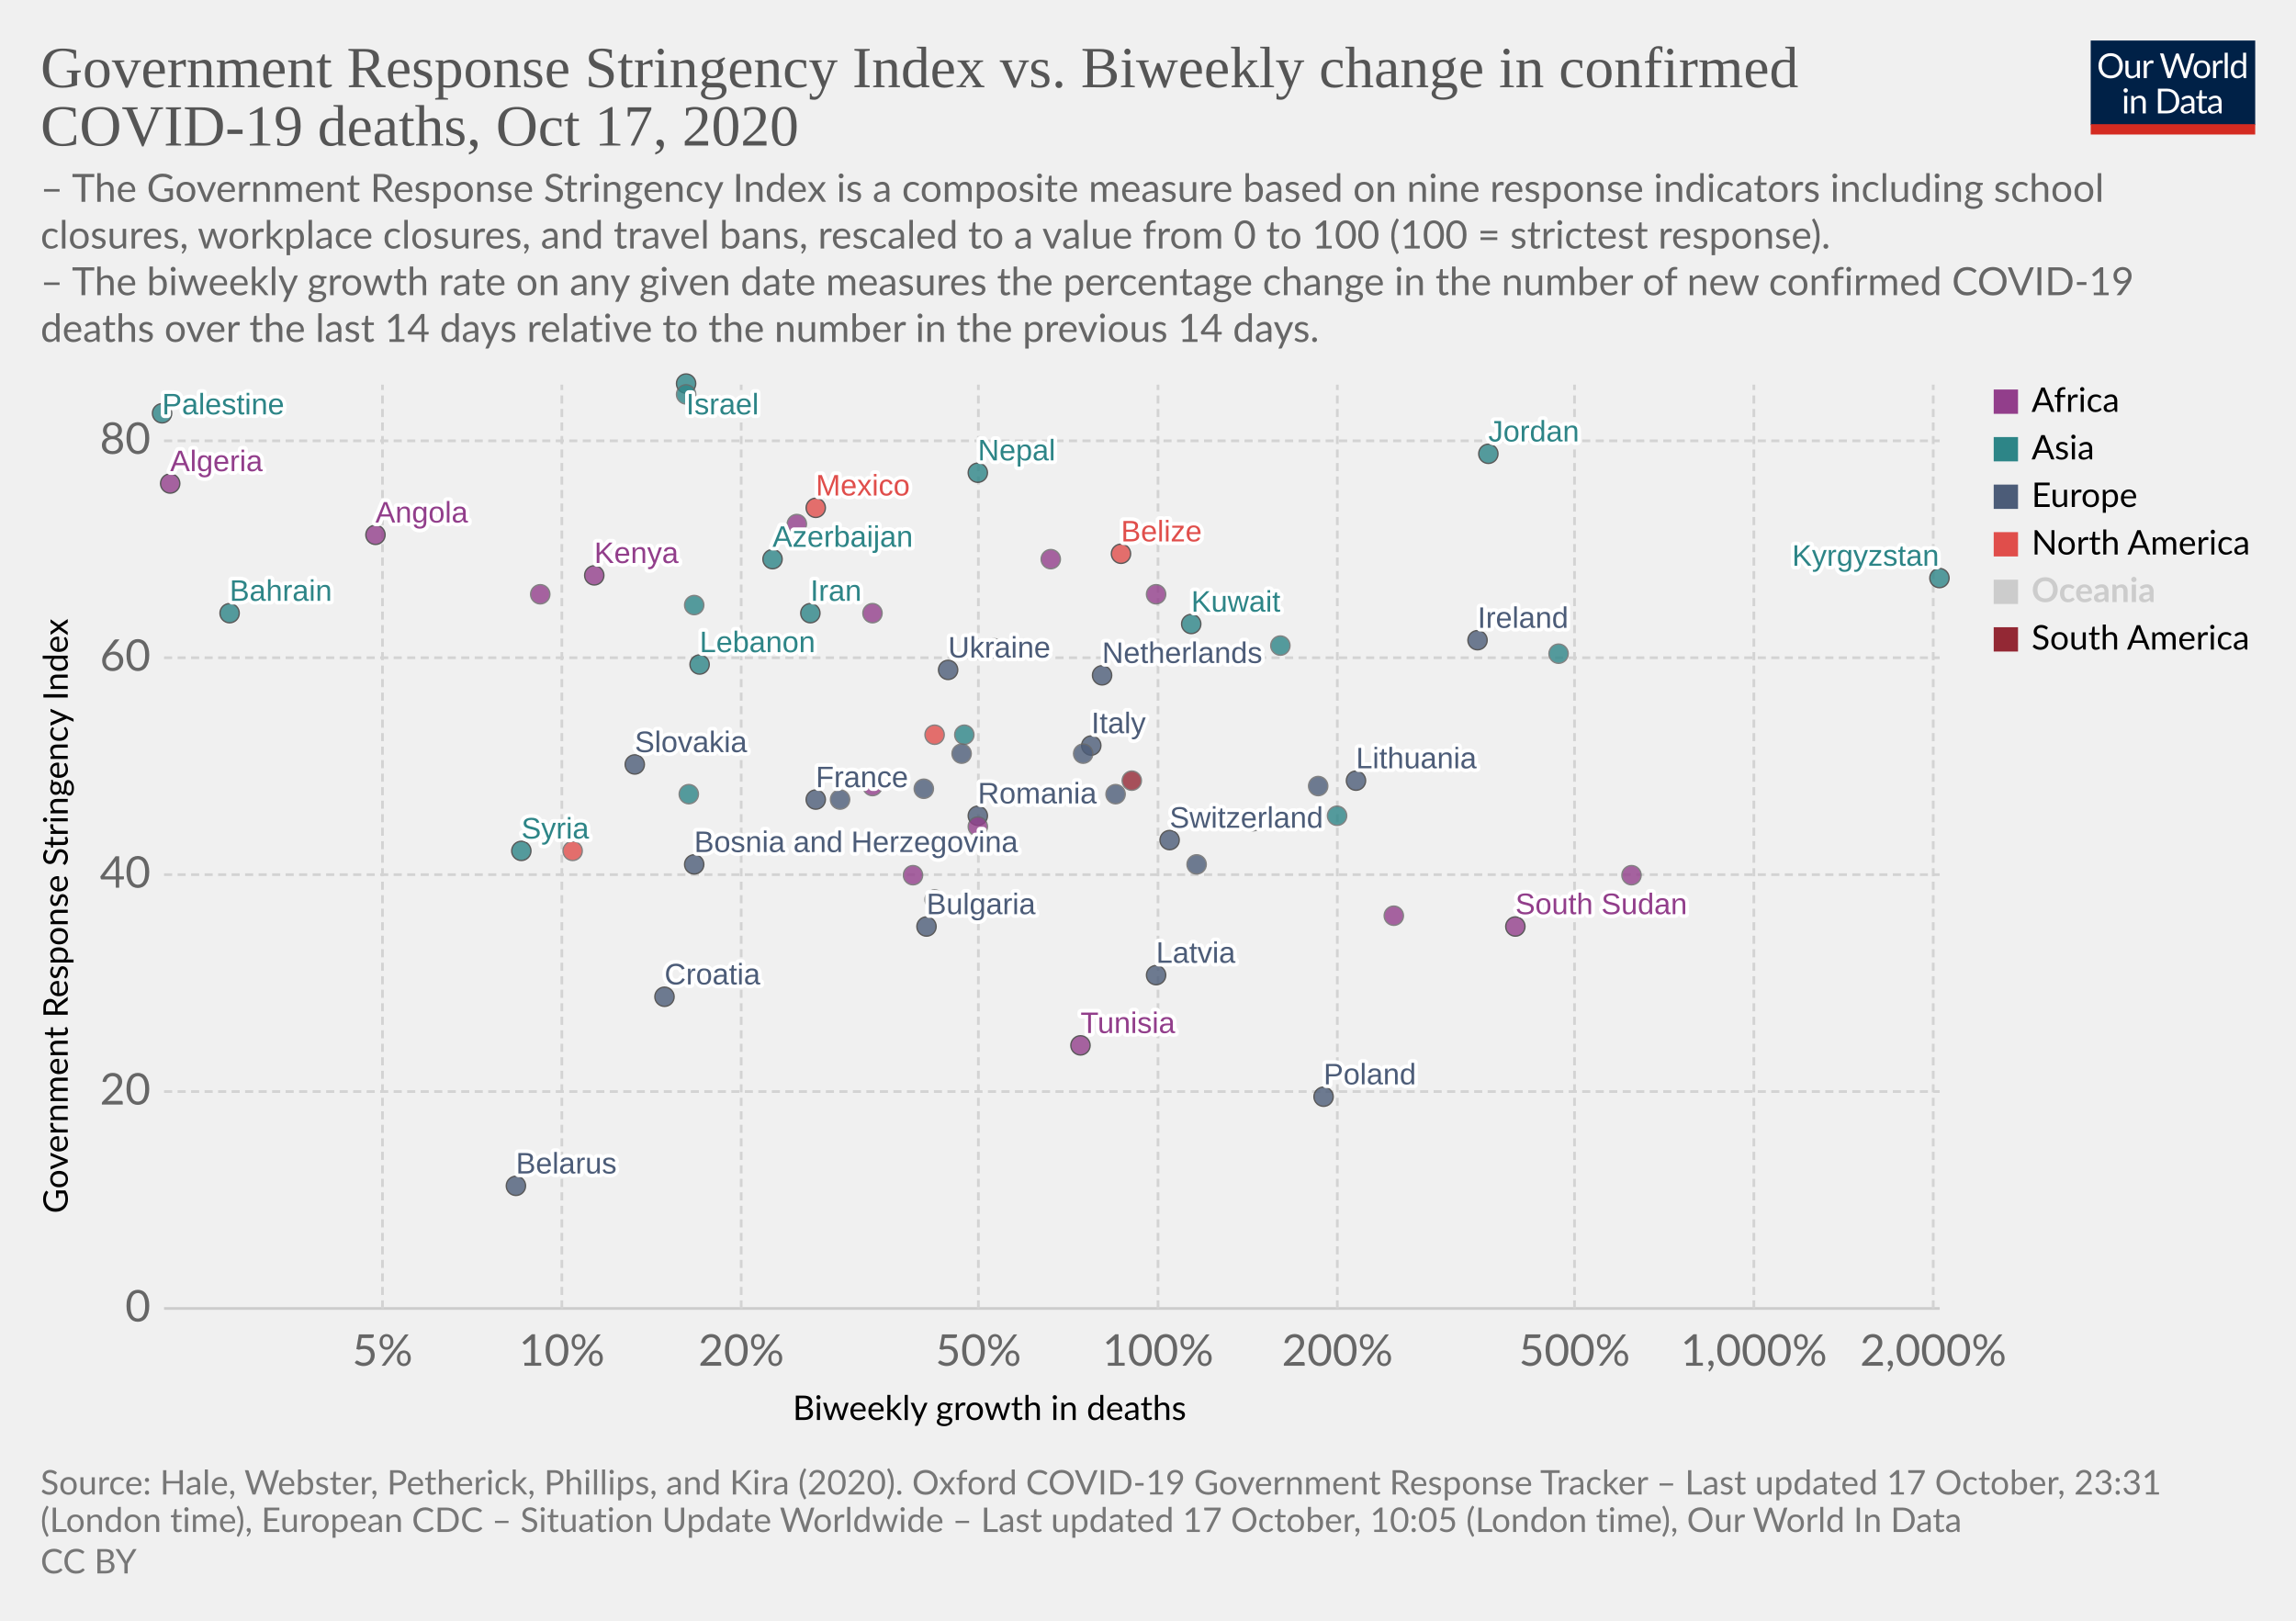
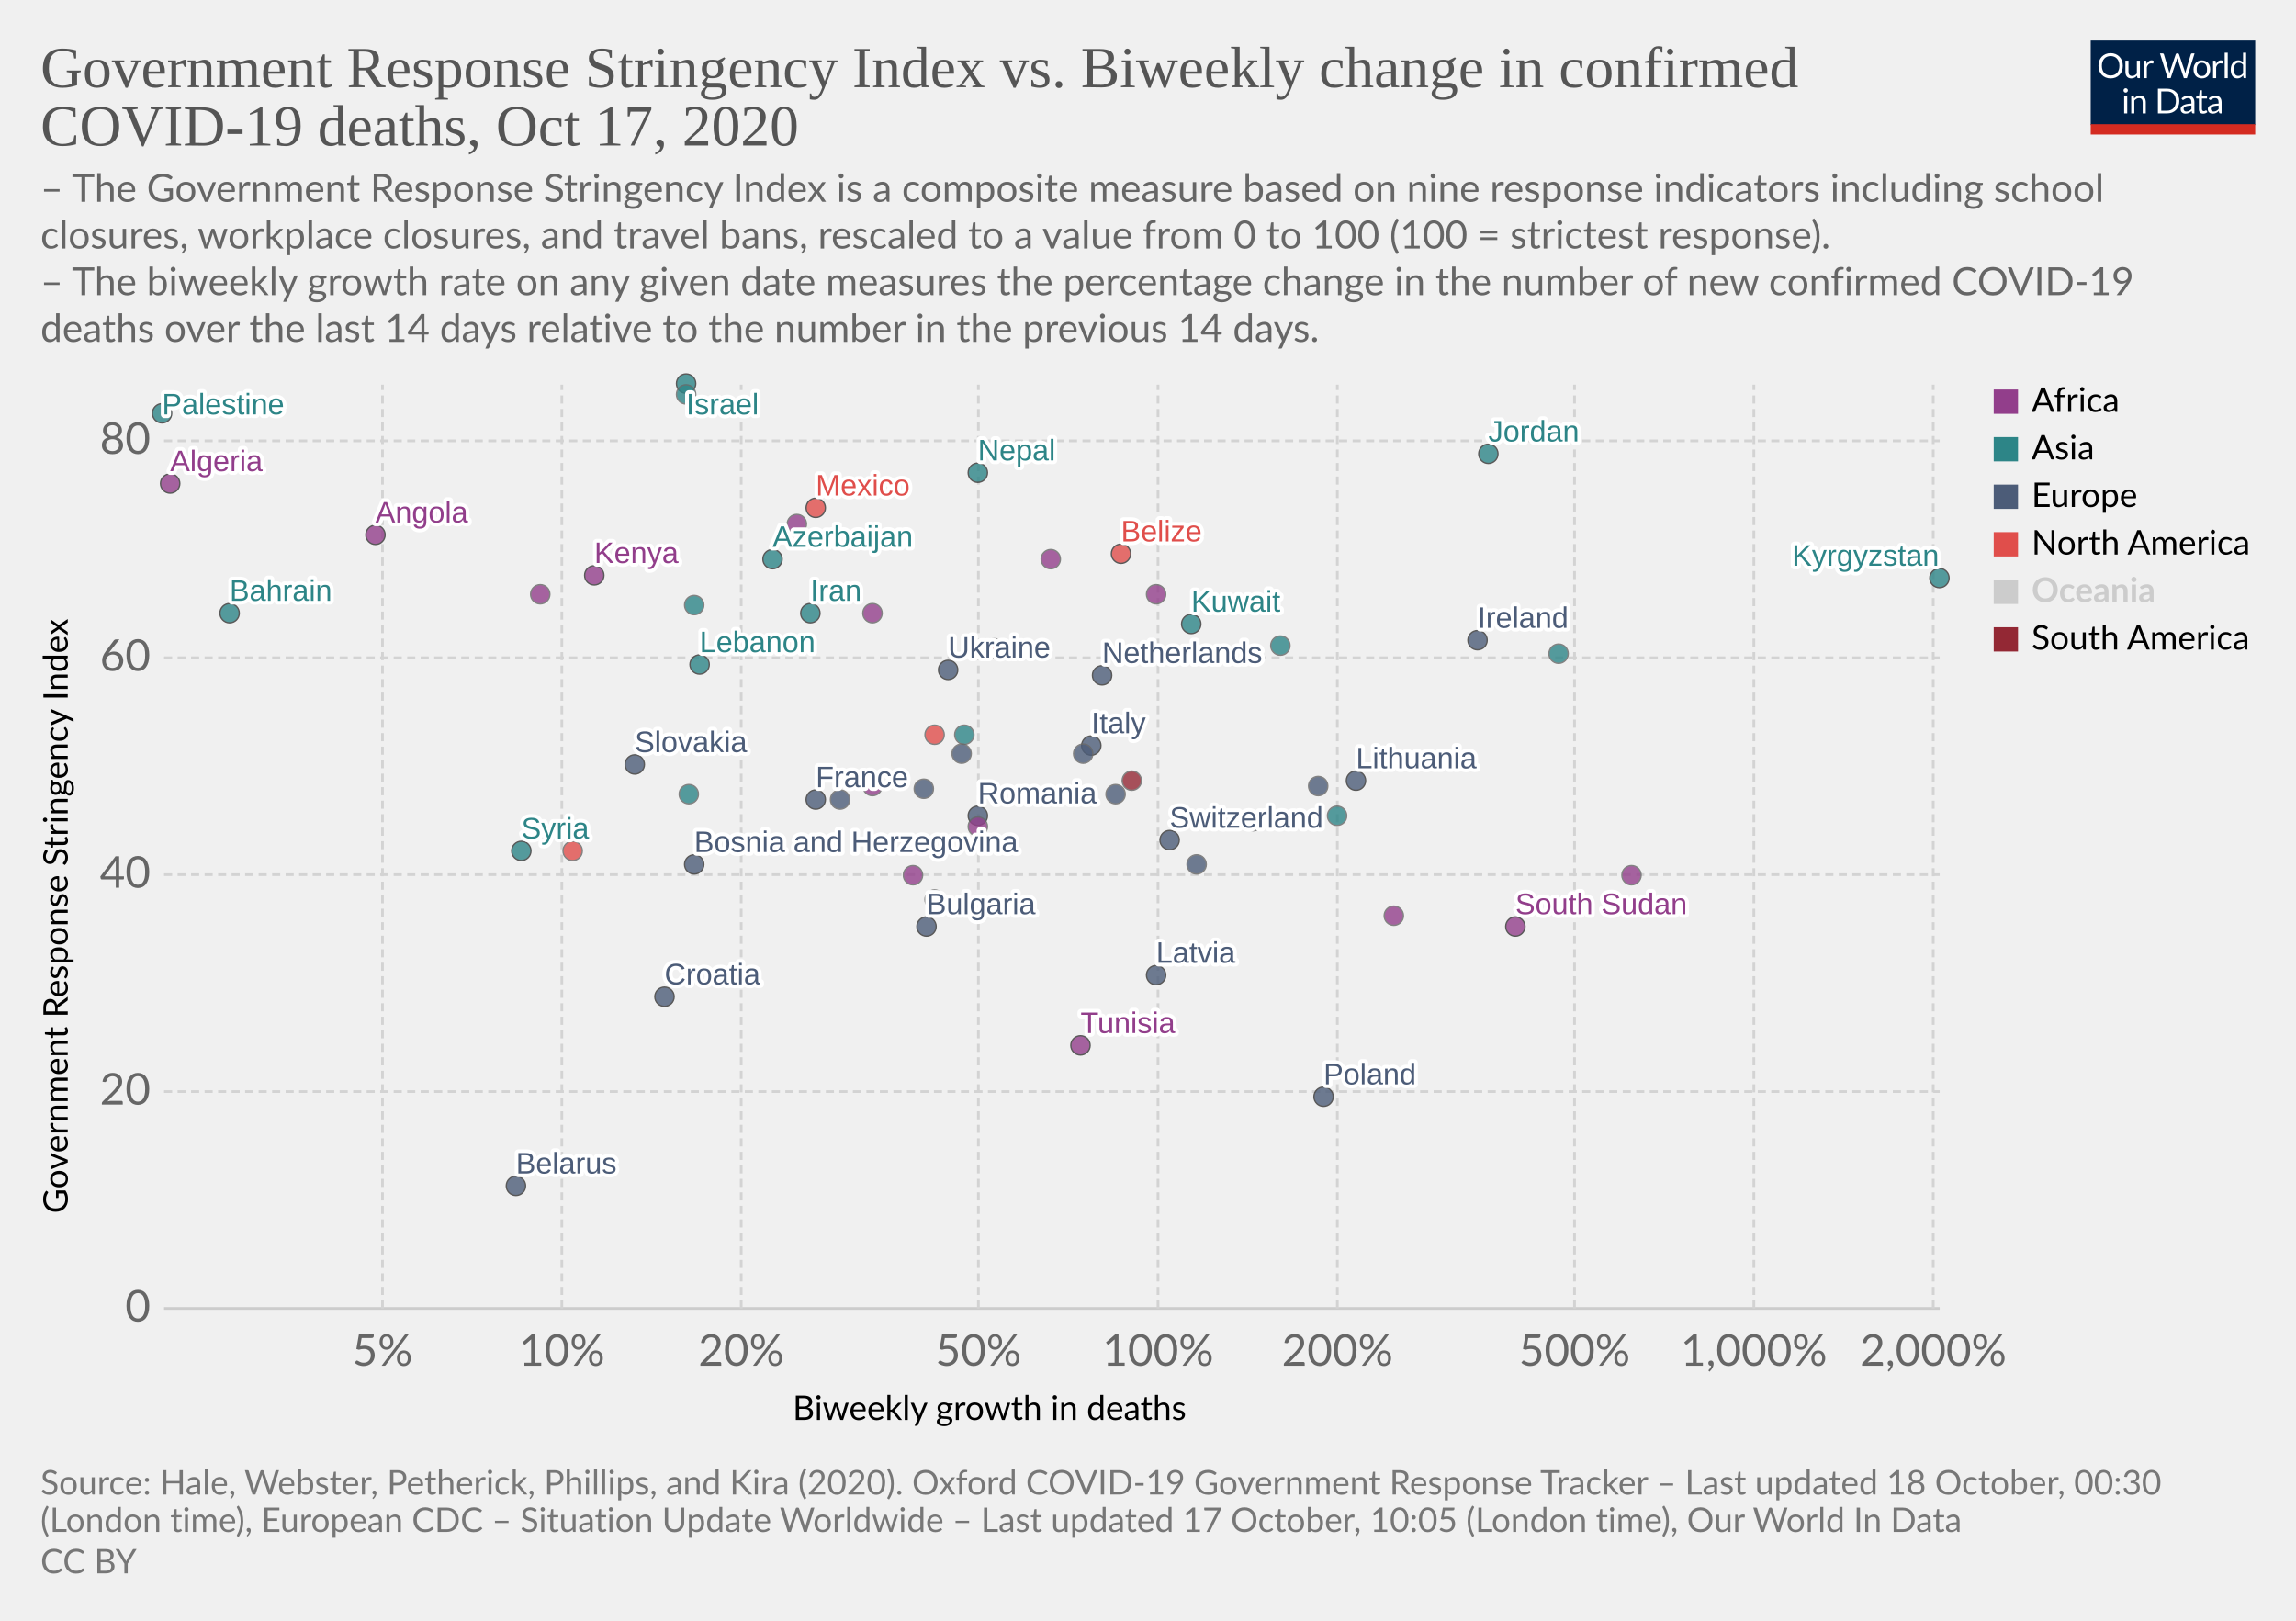
<svg xmlns="http://www.w3.org/2000/svg" version="1.1" style="background-color:#fff;-webkit-font-smoothing:antialiased" width="850" height="600" viewBox="0 0 850 600" font-family="Lato,'Helvetica Neue',Helvetica,Arial,sans-serif" font-size="18" text-rendering="optimizeLegibility">
  <g class="HeaderView">
    <g transform="matrix(.29 0 0 .29 774 15)">
      <svg width="210" height="120" viewBox="0 0 210 120" fill="none">
        <g clip-path="url(#clip0)">
          <path d="M0 0h210v107.89H0V0z" fill="#002147" />
          <path d="M40.98 32.25c0 2.36-.38 4.53-1.12 6.51a14.26 14.26 0 01-8.1 8.4c-1.9.78-4.02 1.17-6.34 1.17a16.6 16.6 0 01-6.33-1.17 14.31 14.31 0 01-8.08-8.4 18.29 18.29 0 01-1.12-6.51c0-2.36.38-4.53 1.12-6.5a14.32 14.32 0 018.07-8.44c1.92-.8 4.03-1.19 6.34-1.19 2.32 0 4.43.4 6.34 1.19 1.92.8 3.56 1.9 4.93 3.34a14.87 14.87 0 013.17 5.1 18.1 18.1 0 011.12 6.5zm-4.38 0c0-1.94-.26-3.68-.8-5.22a10.91 10.91 0 00-2.24-3.89 9.68 9.68 0 00-3.52-2.46 11.95 11.95 0 00-4.62-.86c-1.68 0-3.21.28-4.6.86a9.88 9.88 0 00-3.54 2.46 10.91 10.91 0 00-2.24 3.9c-.53 1.53-.8 3.27-.8 5.2 0 1.94.27 3.68.8 5.22a11.17 11.17 0 002.24 3.9 10.01 10.01 0 003.55 2.44c1.38.56 2.9.83 4.6.83 1.7 0 3.24-.27 4.61-.83a9.8 9.8 0 003.52-2.44 11.17 11.17 0 002.25-3.9c.53-1.54.8-3.28.8-5.21zm26.22-6.54V48H60.5c-.56 0-.9-.27-1.05-.81l-.31-2.4a12.45 12.45 0 01-3.26 2.6c-1.2.64-2.58.96-4.13.96-1.22 0-2.3-.2-3.24-.6a6.52 6.52 0 01-2.33-1.7 7.37 7.37 0 01-1.43-2.67c-.3-1.04-.46-2.2-.46-3.45V25.7h3.91v14.22c0 1.68.38 2.99 1.15 3.91.77.93 1.96 1.39 3.54 1.39 1.16 0 2.24-.27 3.23-.82a10.42 10.42 0 002.8-2.28V25.7h3.91zm8.61 4.47a9.94 9.94 0 012.6-3.56 5.64 5.64 0 013.76-1.3c.47 0 .92.05 1.34.15.44.1.83.27 1.17.49l-.3 2.92c-.09.37-.3.55-.66.55-.2 0-.5-.04-.9-.13a6.21 6.21 0 00-3.24.18c-.54.2-1.03.5-1.47.92-.42.4-.81.9-1.17 1.5-.33.58-.64 1.26-.92 2.02V48H67.7V25.71h2.25c.42 0 .72.08.88.25.16.16.27.44.33.83l.26 3.39zm61.16-13.7L122.75 48h-3.82l-7.99-24.05a21.95 21.95 0 01-.42-1.58 38.36 38.36 0 01-.44 1.58L102.05 48h-3.83L88.4 16.47h3.54c.38 0 .7.1.95.29.26.2.43.43.5.73l6.52 21.9c.1.4.2.83.28 1.28.1.46.2.94.29 1.46l.3-1.46c.12-.47.25-.9.38-1.27l7.41-21.91c.1-.25.26-.48.51-.69.27-.22.58-.33.95-.33h1.23c.38 0 .69.1.92.29.24.2.41.43.53.73l7.4 21.9a28.4 28.4 0 01.68 2.62 29.52 29.52 0 01.52-2.61l6.54-21.91c.07-.27.23-.5.48-.7.27-.21.58-.32.95-.32h3.32zm9.35 8.88c1.63 0 3.1.27 4.4.82a9.43 9.43 0 015.46 5.94c.5 1.4.74 2.98.74 4.73 0 1.76-.25 3.34-.74 4.75a9.43 9.43 0 01-5.46 5.92c-1.3.52-2.77.79-4.4.79-1.64 0-3.12-.27-4.44-.8a9.42 9.42 0 01-3.35-2.3c-.92-1-1.63-2.2-2.13-3.61-.49-1.41-.73-3-.73-4.75s.24-3.33.73-4.73c.5-1.43 1.2-2.64 2.13-3.63a9.4 9.4 0 013.35-2.31c1.32-.55 2.8-.82 4.44-.82zm0 19.89c2.2 0 3.84-.73 4.93-2.2 1.08-1.48 1.63-3.54 1.63-6.18 0-2.66-.55-4.72-1.63-6.2-1.09-1.49-2.73-2.23-4.93-2.23-1.12 0-2.09.2-2.93.57a5.7 5.7 0 00-2.06 1.65 7.5 7.5 0 00-1.24 2.67c-.26 1.04-.4 2.22-.4 3.54 0 2.64.55 4.7 1.64 6.18 1.1 1.47 2.76 2.2 4.99 2.2zm17.97-15.07a9.94 9.94 0 012.6-3.56 5.64 5.64 0 013.76-1.3c.47 0 .91.05 1.34.15.44.1.83.27 1.16.49l-.28 2.92c-.09.37-.31.55-.66.55-.2 0-.5-.04-.9-.13a6.2 6.2 0 00-3.24.18c-.54.2-1.03.5-1.47.92-.43.4-.82.9-1.17 1.5a13.1 13.1 0 00-.92 2.02V48h-3.94V25.71h2.24c.43 0 .72.08.88.25.17.16.28.44.33.83l.27 3.39zm15.04-14.59V48h-3.92V15.6h3.92zm19.55 15.43a6.22 6.22 0 00-2.38-2.05 6.7 6.7 0 00-2.86-.6c-2.07 0-3.66.75-4.77 2.23-1.12 1.48-1.68 3.6-1.68 6.33 0 1.46.13 2.7.38 3.74a7.29 7.29 0 001.1 2.56 4.35 4.35 0 001.78 1.45c.7.3 1.5.46 2.4.46 1.29 0 2.41-.3 3.36-.88a9.6 9.6 0 002.67-2.49V31.02zm3.91-15.43V48h-2.33c-.56 0-.9-.27-1.06-.81l-.35-2.71a12.13 12.13 0 01-3.25 2.77 8.28 8.28 0 01-4.23 1.06 7.31 7.31 0 01-6.14-2.9c-.73-.96-1.3-2.15-1.69-3.57a18.35 18.35 0 01.07-9.48 11.29 11.29 0 011.89-3.7 8.7 8.7 0 017.06-3.34 7.96 7.96 0 016.12 2.62V15.59h3.91zM46.61 70.71V93H42.7V70.71h3.91zm.84-7c0 .39-.08.75-.24 1.09a2.81 2.81 0 01-1.52 1.47 2.67 2.67 0 01-2.16 0 2.9 2.9 0 01-1.45-1.47 2.67 2.67 0 010-2.16c.15-.35.35-.65.6-.9.25-.27.53-.47.85-.62a2.67 2.67 0 012.16 0c.35.15.65.35.9.62.27.25.47.55.62.9.16.34.24.7.24 1.08zm7.97 10.24c.49-.54 1-1.04 1.54-1.48a9.85 9.85 0 013.66-1.84 8.96 8.96 0 015.43.35c.94.4 1.72.97 2.33 1.71a7.36 7.36 0 011.43 2.67c.32 1.04.49 2.19.49 3.45V93h-3.94V78.81c0-1.69-.4-3-1.17-3.92-.76-.93-1.93-1.4-3.5-1.4a6.6 6.6 0 00-3.25.83c-1 .56-1.92 1.31-2.77 2.27V93h-3.94V70.71h2.35c.56 0 .9.28 1.04.82l.3 2.42zm57.7 3.3c0 2.36-.37 4.5-1.11 6.44a14.3 14.3 0 01-3.17 4.98 14.1 14.1 0 01-4.93 3.2c-1.9.76-4.02 1.13-6.33 1.13H85.8V61.47h11.77c2.31 0 4.42.39 6.33 1.15a13.8 13.8 0 018.1 8.18 17.75 17.75 0 011.12 6.45zm-4.37 0c0-1.94-.26-3.67-.8-5.2a10.94 10.94 0 00-2.23-3.87 9.57 9.57 0 00-3.53-2.42 12.23 12.23 0 00-4.61-.83h-7.5v24.62h7.5c1.7 0 3.24-.28 4.61-.84a9.7 9.7 0 003.53-2.4 10.94 10.94 0 002.24-3.87c.53-1.53.8-3.26.8-5.2zm19.8 5.72c-1.8.06-3.34.2-4.62.44-1.26.22-2.3.51-3.1.88-.8.36-1.37.8-1.74 1.3-.35.5-.53 1.05-.53 1.67 0 .58.1 1.1.3 1.52a3 3 0 00.76 1.05c.34.27.73.46 1.17.6.45.11.94.17 1.45.17a7.28 7.28 0 003.5-.81 11.95 11.95 0 002.82-2.2v-4.62zm-12.65-9.11a12.73 12.73 0 013.98-2.66c1.43-.59 3-.88 4.73-.88 1.25 0 2.36.2 3.33.61a6.81 6.81 0 013.94 4.38c.33 1.04.5 2.19.5 3.43V93h-1.74a1.8 1.8 0 01-.88-.18c-.2-.13-.36-.38-.48-.74l-.44-2.12c-.59.55-1.16 1.03-1.72 1.46a9.48 9.48 0 01-3.74 1.7c-.69.15-1.46.23-2.3.23-.87 0-1.69-.12-2.45-.35a5.34 5.34 0 01-3.34-2.93 6.64 6.64 0 01-.49-2.64c0-.88.25-1.72.73-2.53a6.33 6.33 0 012.35-2.17c1.09-.63 2.5-1.15 4.25-1.54 1.75-.41 3.89-.65 6.42-.7v-1.75c0-1.73-.37-3.03-1.12-3.91-.75-.9-1.84-1.34-3.28-1.34-.97 0-1.78.12-2.44.37-.64.23-1.2.5-1.7.81l-1.23.82c-.33.23-.67.35-1 .35-.27 0-.5-.07-.69-.2a2.1 2.1 0 01-.48-.53l-.7-1.25zm27.67 19.5c-1.76 0-3.12-.5-4.07-1.48-.94-.98-1.41-2.4-1.41-4.25V74h-2.68a.9.9 0 01-.6-.2c-.16-.14-.24-.36-.24-.66v-1.56l3.65-.46.9-6.89a.9.9 0 01.29-.52.88.88 0 01.62-.22H142v7.67h6.44V74H142v13.38c0 .94.22 1.63.68 2.09.45.45 1.04.68 1.76.68a3.21 3.21 0 001.85-.53l.55-.35c.16-.12.3-.18.41-.18.2 0 .4.13.55.38l1.15 1.87a7.45 7.45 0 01-2.44 1.5c-.96.35-1.94.52-2.95.52zm19.68-10.4c-1.8.07-3.34.21-4.62.45-1.26.22-2.3.51-3.1.88-.8.36-1.37.8-1.74 1.3-.35.5-.53 1.05-.53 1.67 0 .58.1 1.1.3 1.52.18.42.44.77.76 1.05.34.27.73.46 1.17.6.45.11.94.17 1.45.17a7.3 7.3 0 003.5-.81 12.04 12.04 0 002.82-2.2v-4.62zm-12.65-9.1a12.72 12.72 0 013.99-2.66c1.42-.59 3-.88 4.72-.88 1.25 0 2.36.2 3.33.61a6.81 6.81 0 013.94 4.38c.33 1.04.5 2.19.5 3.43V93h-1.74a1.8 1.8 0 01-.88-.18c-.2-.13-.36-.38-.48-.74l-.44-2.12c-.59.55-1.16 1.03-1.72 1.46a9.48 9.48 0 01-3.74 1.7c-.69.15-1.46.23-2.3.23-.87 0-1.69-.12-2.45-.35a5.33 5.33 0 01-3.34-2.93 6.62 6.62 0 01-.49-2.64c0-.88.25-1.72.73-2.53a6.33 6.33 0 012.35-2.17c1.09-.63 2.5-1.15 4.25-1.54a31.2 31.2 0 016.42-.7v-1.75c0-1.73-.37-3.03-1.12-3.91-.75-.9-1.84-1.34-3.28-1.34-.97 0-1.78.12-2.44.37-.64.23-1.2.5-1.7.81-.46.3-.87.57-1.22.82-.34.23-.68.35-1.02.35-.26 0-.49-.07-.68-.2a1.88 1.88 0 01-.48-.53l-.7-1.25z" fill="#fff" />
          <path fill="#D42B21" d="M0 106.79h210V120H0z" />
        </g>
        <defs>
          <clipPath id="clip0">
            <path fill="#fff" d="M0 0h210v120H0z" />
          </clipPath>
        </defs>
      </svg>
    </g>
    <a href="https://ourworldindata.org/grapher/stringency-index-vs-biweekly-covid-deaths?time=latest" target="_blank" rel="noopener" font-family="&quot;Playfair Display&quot;,Georgia,&quot;Times New Roman&quot;,serif">
      <text font-size="21.6" x="15" y="32.3" fill="#555">
        <tspan x="15" y="32.28">Government Response Stringency Index vs. Biweekly change in confirmed</tspan>
        <tspan x="15" y="53.88">COVID-19 deaths, Oct 17, 2020</tspan>
      </text>
    </a>
    <text font-size="14.4" x="15" y="74.7" fill="#666">
      <tspan x="15" y="74.72">– The Government Response Stringency Index is a composite measure based on nine response indicators including school</tspan>
      <tspan x="15" y="92">closures, workplace closures, and travel bans, rescaled to a value from 0 to 100 (100 = strictest response).</tspan>
      <tspan x="15" y="109.28"> – The biweekly growth rate on any given date measures the percentage change in the number of new confirmed COVID-19</tspan>
      <tspan x="15" y="126.56">deaths over the last 14 days relative to the number in the previous 14 days.</tspan>
    </text>
  </g>
  <g class="ScatterPlot">
    <g class="DualAxisView">
      <g class="HorizontalAxis">
        <text font-size="12.6" x="293.5" y="525.7">
          <tspan x="293.47" y="525.68">Biweekly growth in deaths</tspan>
        </text>
        <text x="141.6" y="505.6" fill="#666" text-anchor="middle" font-size="16.2">5%</text>
        <text x="208" y="505.6" fill="#666" text-anchor="middle" font-size="16.2">10%</text>
        <text x="274.4" y="505.6" fill="#666" text-anchor="middle" font-size="16.2">20%</text>
        <text x="362.2" y="505.6" fill="#666" text-anchor="middle" font-size="16.2">50%</text>
        <text x="428.7" y="505.6" fill="#666" text-anchor="middle" font-size="16.2">100%</text>
        <text x="495.1" y="505.6" fill="#666" text-anchor="middle" font-size="16.2">200%</text>
        <text x="582.9" y="505.6" fill="#666" text-anchor="middle" font-size="16.2">500%</text>
        <text x="649.3" y="505.6" fill="#666" text-anchor="middle" font-size="16.2">1,000%</text>
        <text x="715.7" y="505.6" fill="#666" text-anchor="middle" font-size="16.2">2,000%</text>
      </g>
      <g class="VerticalAxis">
        <text font-size="12.6" x="-449.2" y="25.1" transform="rotate(-90)">
          <tspan x="-449.2" y="25.08">Government Response Stringency Index</tspan>
        </text>
        <text x="55.74" y="484.4" fill="#666" dominant-baseline="middle" text-anchor="end" font-size="16.2">0</text>
        <text x="55.74" y="404.1" fill="#666" dominant-baseline="middle" text-anchor="end" font-size="16.2">20</text>
        <text x="55.74" y="323.8" fill="#666" dominant-baseline="middle" text-anchor="end" font-size="16.2">40</text>
        <text x="55.74" y="243.5" fill="#666" dominant-baseline="middle" text-anchor="end" font-size="16.2">60</text>
        <text x="55.74" y="163.2" fill="#666" dominant-baseline="middle" text-anchor="end" font-size="16.2">80</text>
      </g>
      <g class="AxisGridLines horizontalLines">
        <path stroke="#ccc" d="M60.74 484.4h657.35" />
        <path stroke="#d3d3d3" stroke-dasharray="3,2" d="M60.74 404.1h657.35M60.74 323.8h657.35M60.74 243.5h657.35M60.74 163.2h657.35" />
      </g>
      <g class="AxisGridLines verticalLines" stroke="#d3d3d3" stroke-dasharray="3,2">
        <path d="M141.6 484.4v-342M208 484.4v-342M274.4 484.4v-342M362.2 484.4v-342M428.7 484.4v-342M495.1 484.4v-342M582.9 484.4v-342M649.3 484.4v-342M715.7 484.4v-342" />
      </g>
    </g>
    <g class="PointsWithLabels clickable" clip-path="url(#a)" font-family="Arial, sans-serif">
      <path fill="rgba(255,255,255,0)" d="M60.74 142.4h657.35v342H60.74z" />
      <defs>
        <clipPath id="a">
          <path d="M50.74 132.4h677.35v362H50.74z" />
        </clipPath>
      </defs>
      <g class="key-Ireland_0">
        <circle cx="547" cy="237" r="3.57" fill="#4C5C78" opacity=".8" stroke="#333" stroke-width=".5" />
      </g>
      <g class="key-France_0">
        <circle cx="302" cy="296" r="3.57" fill="#4C5C78" opacity=".8" stroke="#333" stroke-width=".5" />
      </g>
      <g class="key-Netherlands_0">
        <circle cx="408" cy="250" r="3.57" fill="#4C5C78" opacity=".8" stroke="#333" stroke-width=".5" />
      </g>
      <g class="key-Switzerland_0">
        <circle cx="433" cy="311" r="3.57" fill="#4C5C78" opacity=".8" stroke="#333" stroke-width=".5" />
      </g>
      <g class="key-Italy_0">
        <circle cx="404" cy="276" r="3.57" fill="#4C5C78" opacity=".8" stroke="#333" stroke-width=".5" />
      </g>
      <g class="key-Poland_0">
        <circle cx="490" cy="406" r="3.57" fill="#4C5C78" opacity=".8" stroke="#333" stroke-width=".5" />
      </g>
      <g class="key-Russia_0">
        <circle cx="342" cy="292" r="3.57" fill="#4C5C78" opacity=".8" stroke="#666" stroke-width=".5" />
      </g>
      <g class="key-Algeria_0">
        <circle cx="63" cy="179" r="3.57" fill="#923E8B" opacity=".8" stroke="#333" stroke-width=".5" />
      </g>
      <g class="key-Angola_0">
        <circle cx="139" cy="198" r="3.57" fill="#923E8B" opacity=".8" stroke="#333" stroke-width=".5" />
      </g>
      <g class="key-Austria_0">
        <circle cx="464" cy="304" r="3.57" fill="#4C5C78" opacity=".8" stroke="#666" stroke-width=".5" />
      </g>
      <g class="key-Azerbaijan_0">
        <circle cx="286" cy="207" r="3.57" fill="#2D8587" opacity=".8" stroke="#333" stroke-width=".5" />
      </g>
      <g class="key-Bahrain_0">
        <circle cx="85" cy="227" r="3.57" fill="#2D8587" opacity=".8" stroke="#333" stroke-width=".5" />
      </g>
      <g class="key-South-Sudan_0">
        <circle cx="561" cy="343" r="3.57" fill="#923E8B" opacity=".8" stroke="#333" stroke-width=".5" />
      </g>
      <g class="key-El-Salvador_0">
        <circle cx="346" cy="272" r="3.57" fill="#E04E4B" opacity=".8" stroke="#666" stroke-width=".5" />
      </g>
      <g class="key-Latvia_0">
        <circle cx="428" cy="361" r="3.57" fill="#4C5C78" opacity=".8" stroke="#333" stroke-width=".5" />
      </g>
      <g class="key-Lebanon_0">
        <circle cx="259" cy="246" r="3.57" fill="#2D8587" opacity=".8" stroke="#333" stroke-width=".5" />
      </g>
      <g class="key-Kyrgyzstan_0">
        <circle cx="718" cy="214" r="3.57" fill="#2D8587" opacity=".8" stroke="#333" stroke-width=".5" />
      </g>
      <g class="key-Kenya_0">
        <circle cx="220" cy="213" r="3.57" fill="#923E8B" opacity=".8" stroke="#333" stroke-width=".5" />
      </g>
      <g class="key-Jordan_0">
        <circle cx="551" cy="168" r="3.57" fill="#2D8587" opacity=".8" stroke="#333" stroke-width=".5" />
      </g>
      <g class="key-Israel_0">
        <circle cx="254" cy="142" r="3.57" fill="#2D8587" opacity=".8" stroke="#333" stroke-width=".5" />
      </g>
      <g class="key-Iran_0">
        <circle cx="300" cy="227" r="3.57" fill="#2D8587" opacity=".8" stroke="#333" stroke-width=".5" />
      </g>
      <g class="key-Hungary_0">
        <circle cx="443" cy="320" r="3.57" fill="#4C5C78" opacity=".8" stroke="#666" stroke-width=".5" />
      </g>
      <g class="key-Palestine_0">
        <circle cx="60" cy="153" r="3.57" fill="#2D8587" opacity=".8" stroke="#333" stroke-width=".5" />
      </g>
      <g class="key-Belarus_0">
        <circle cx="191" cy="439" r="3.57" fill="#4C5C78" opacity=".8" stroke="#333" stroke-width=".5" />
      </g>
      <g class="key-Belize_0">
        <circle cx="415" cy="205" r="3.57" fill="#E04E4B" opacity=".8" stroke="#333" stroke-width=".5" />
      </g>
      <g class="key-Bosnia-and-Herzegovina_0">
        <circle cx="257" cy="320" r="3.57" fill="#4C5C78" opacity=".8" stroke="#333" stroke-width=".5" />
      </g>
      <g class="key-Botswana_0">
        <circle cx="323" cy="227" r="3.57" fill="#923E8B" opacity=".8" stroke="#666" stroke-width=".5" />
      </g>
      <g class="key-Bulgaria_0">
        <circle cx="343" cy="343" r="3.57" fill="#4C5C78" opacity=".8" stroke="#333" stroke-width=".5" />
      </g>
      <g class="key-Burkina-Faso_0">
        <circle cx="516" cy="339" r="3.57" fill="#923E8B" opacity=".8" stroke="#666" stroke-width=".5" />
      </g>
      <g class="key-Canada_0">
        <circle cx="368" cy="240" r="3.57" fill="#E04E4B" opacity=".8" stroke="#666" stroke-width=".5" />
      </g>
      <g class="key-Cape-Verde_0">
        <circle cx="389" cy="207" r="3.57" fill="#923E8B" opacity=".8" stroke="#666" stroke-width=".5" />
      </g>
      <g class="key-Yemen_0">
        <circle cx="495" cy="302" r="3.57" fill="#2D8587" opacity=".8" stroke="#666" stroke-width=".5" />
      </g>
      <g class="key-Ukraine_0">
        <circle cx="351" cy="248" r="3.57" fill="#4C5C78" opacity=".8" stroke="#333" stroke-width=".5" />
      </g>
      <g class="key-Philippines_0">
        <circle cx="255" cy="294" r="3.57" fill="#2D8587" opacity=".8" stroke="#666" stroke-width=".5" />
      </g>
      <g class="key-Pakistan_0">
        <circle cx="346" cy="333" r="3.57" fill="#2D8587" opacity=".8" stroke="#666" stroke-width=".5" />
      </g>
      <g class="key-Nepal_0">
        <circle cx="362" cy="175" r="3.57" fill="#2D8587" opacity=".8" stroke="#333" stroke-width=".5" />
      </g>
      <g class="key-Morocco_0">
        <circle cx="200" cy="220" r="3.57" fill="#923E8B" opacity=".8" stroke="#666" stroke-width=".5" />
      </g>
      <g class="key-Mexico_0">
        <circle cx="302" cy="188" r="3.57" fill="#E04E4B" opacity=".8" stroke="#333" stroke-width=".5" />
      </g>
      <g class="key-Malaysia_0">
        <circle cx="577" cy="242" r="3.57" fill="#2D8587" opacity=".8" stroke="#666" stroke-width=".5" />
      </g>
      <g class="key-Lithuania_0">
        <circle cx="502" cy="289" r="3.57" fill="#4C5C78" opacity=".8" stroke="#333" stroke-width=".5" />
      </g>
      <g class="key-Ecuador_0">
        <circle cx="419" cy="289" r="3.57" fill="#932834" opacity=".8" stroke="#666" stroke-width=".5" />
      </g>
      <g class="key-Kuwait_0">
        <circle cx="441" cy="231" r="3.57" fill="#2D8587" opacity=".8" stroke="#333" stroke-width=".5" />
      </g>
      <g class="key-Oman_0">
        <circle cx="254" cy="146" r="3.57" fill="#2D8587" opacity=".8" stroke="#666" stroke-width=".5" />
      </g>
      <g class="key-Qatar_0">
        <circle cx="257" cy="224" r="3.57" fill="#2D8587" opacity=".8" stroke="#666" stroke-width=".5" />
      </g>
      <g class="key-Tunisia_0">
        <circle cx="400" cy="387" r="3.57" fill="#923E8B" opacity=".8" stroke="#333" stroke-width=".5" />
      </g>
      <g class="key-United-Arab-Emirates_0">
        <circle cx="357" cy="272" r="3.57" fill="#2D8587" opacity=".8" stroke="#666" stroke-width=".5" />
      </g>
      <g class="key-Syria_0">
        <circle cx="193" cy="315" r="3.57" fill="#2D8587" opacity=".8" stroke="#333" stroke-width=".5" />
      </g>
      <g class="key-South-Africa_0">
        <circle cx="338" cy="324" r="3.57" fill="#923E8B" opacity=".8" stroke="#666" stroke-width=".5" />
      </g>
      <g class="key-Slovenia_0">
        <circle cx="413" cy="294" r="3.57" fill="#4C5C78" opacity=".8" stroke="#666" stroke-width=".5" />
      </g>
      <g class="key-Slovakia_0">
        <circle cx="235" cy="283" r="3.57" fill="#4C5C78" opacity=".8" stroke="#333" stroke-width=".5" />
      </g>
      <g class="key-Serbia_0">
        <circle cx="401" cy="279" r="3.57" fill="#4C5C78" opacity=".8" stroke="#666" stroke-width=".5" />
      </g>
      <g class="key-Rwanda_0">
        <circle cx="295" cy="194" r="3.57" fill="#923E8B" opacity=".8" stroke="#666" stroke-width=".5" />
      </g>
      <g class="key-Romania_0">
        <circle cx="362" cy="302" r="3.57" fill="#4C5C78" opacity=".8" stroke="#333" stroke-width=".5" />
      </g>
      <g class="key-Guinea_0">
        <circle cx="323" cy="291" r="3.57" fill="#923E8B" opacity=".8" stroke="#666" stroke-width=".5" />
      </g>
      <g class="key-Guatemala_0">
        <circle cx="212" cy="315" r="3.57" fill="#E04E4B" opacity=".8" stroke="#666" stroke-width=".5" />
      </g>
      <g class="key-Greece_0">
        <circle cx="311" cy="296" r="3.57" fill="#4C5C78" opacity=".8" stroke="#666" stroke-width=".5" />
      </g>
      <g class="key-Ghana_0">
        <circle cx="362" cy="306" r="3.57" fill="#923E8B" opacity=".8" stroke="#666" stroke-width=".5" />
      </g>
      <g class="key-Georgia_0">
        <circle cx="474" cy="239" r="3.57" fill="#2D8587" opacity=".8" stroke="#666" stroke-width=".5" />
      </g>
      <g class="key-Denmark_0">
        <circle cx="356" cy="279" r="3.57" fill="#4C5C78" opacity=".8" stroke="#666" stroke-width=".5" />
      </g>
      <g class="key-Czech-Republic_0">
        <circle cx="488" cy="291" r="3.57" fill="#4C5C78" opacity=".8" stroke="#666" stroke-width=".5" />
      </g>
      <g class="key-Croatia_0">
        <circle cx="246" cy="369" r="3.57" fill="#4C5C78" opacity=".8" stroke="#333" stroke-width=".5" />
      </g>
      <g class="key-Democratic-Republic-of-Congo_0">
        <circle cx="604" cy="324" r="3.57" fill="#923E8B" opacity=".8" stroke="#666" stroke-width=".5" />
      </g>
      <g class="key-Chad_0">
        <circle cx="428" cy="220" r="3.57" fill="#923E8B" opacity=".8" stroke="#666" stroke-width=".5" />
      </g>
      <g class="backgroundLabels" fill="#333" font-size="11" font-weight="400">
        <text x="547" y="232.43" fill="#fff" stroke="#fff" stroke-linecap="round" stroke-linejoin="round" stroke-width=".25em">Ireland</text>
        <text x="547" y="232.43" fill="#4C5C78">Ireland</text>
        <text x="302" y="291.43" fill="#fff" stroke="#fff" stroke-linecap="round" stroke-linejoin="round" stroke-width=".25em">France</text>
        <text x="302" y="291.43" fill="#4C5C78">France</text>
        <text x="408" y="245.43" fill="#fff" stroke="#fff" stroke-linecap="round" stroke-linejoin="round" stroke-width=".25em">Netherlands</text>
        <text x="408" y="245.43" fill="#4C5C78">Netherlands</text>
        <text x="433" y="306.43" fill="#fff" stroke="#fff" stroke-linecap="round" stroke-linejoin="round" stroke-width=".25em">Switzerland</text>
        <text x="433" y="306.43" fill="#4C5C78">Switzerland</text>
        <text x="404" y="271.43" fill="#fff" stroke="#fff" stroke-linecap="round" stroke-linejoin="round" stroke-width=".25em">Italy</text>
        <text x="404" y="271.43" fill="#4C5C78">Italy</text>
        <text x="490" y="401.43" fill="#fff" stroke="#fff" stroke-linecap="round" stroke-linejoin="round" stroke-width=".25em">Poland</text>
        <text x="490" y="401.43" fill="#4C5C78">Poland</text>
        <text x="63" y="174.43" fill="#fff" stroke="#fff" stroke-linecap="round" stroke-linejoin="round" stroke-width=".25em">Algeria</text>
        <text x="63" y="174.43" fill="#923E8B">Algeria</text>
        <text x="139" y="193.43" fill="#fff" stroke="#fff" stroke-linecap="round" stroke-linejoin="round" stroke-width=".25em">Angola</text>
        <text x="139" y="193.43" fill="#923E8B">Angola</text>
        <text x="286" y="202.43" fill="#fff" stroke="#fff" stroke-linecap="round" stroke-linejoin="round" stroke-width=".25em">Azerbaijan</text>
        <text x="286" y="202.43" fill="#2D8587">Azerbaijan</text>
        <text x="85" y="222.43" fill="#fff" stroke="#fff" stroke-linecap="round" stroke-linejoin="round" stroke-width=".25em">Bahrain</text>
        <text x="85" y="222.43" fill="#2D8587">Bahrain</text>
        <text x="561" y="338.43" fill="#fff" stroke="#fff" stroke-linecap="round" stroke-linejoin="round" stroke-width=".25em">South Sudan</text>
        <text x="561" y="338.43" fill="#923E8B">South Sudan</text>
        <text x="428" y="356.43" fill="#fff" stroke="#fff" stroke-linecap="round" stroke-linejoin="round" stroke-width=".25em">Latvia</text>
        <text x="428" y="356.43" fill="#4C5C78">Latvia</text>
        <text x="259" y="241.43" fill="#fff" stroke="#fff" stroke-linecap="round" stroke-linejoin="round" stroke-width=".25em">Lebanon</text>
        <text x="259" y="241.43" fill="#2D8587">Lebanon</text>
        <text x="663.44" y="209.43" fill="#fff" stroke="#fff" stroke-linecap="round" stroke-linejoin="round" stroke-width=".25em">Kyrgyzstan</text>
        <text x="663.44" y="209.43" fill="#2D8587">Kyrgyzstan</text>
        <text x="220" y="208.43" fill="#fff" stroke="#fff" stroke-linecap="round" stroke-linejoin="round" stroke-width=".25em">Kenya</text>
        <text x="220" y="208.43" fill="#923E8B">Kenya</text>
        <text x="551" y="163.43" fill="#fff" stroke="#fff" stroke-linecap="round" stroke-linejoin="round" stroke-width=".25em">Jordan</text>
        <text x="551" y="163.43" fill="#2D8587">Jordan</text>
        <text x="254" y="153.4" fill="#fff" stroke="#fff" stroke-linecap="round" stroke-linejoin="round" stroke-width=".25em">Israel</text>
        <text x="254" y="153.4" fill="#2D8587">Israel</text>
        <text x="300" y="222.43" fill="#fff" stroke="#fff" stroke-linecap="round" stroke-linejoin="round" stroke-width=".25em">Iran</text>
        <text x="300" y="222.43" fill="#2D8587">Iran</text>
        <text x="60" y="153.4" fill="#fff" stroke="#fff" stroke-linecap="round" stroke-linejoin="round" stroke-width=".25em">Palestine</text>
        <text x="60" y="153.4" fill="#2D8587">Palestine</text>
        <text x="191" y="434.43" fill="#fff" stroke="#fff" stroke-linecap="round" stroke-linejoin="round" stroke-width=".25em">Belarus</text>
        <text x="191" y="434.43" fill="#4C5C78">Belarus</text>
        <text x="415" y="200.43" fill="#fff" stroke="#fff" stroke-linecap="round" stroke-linejoin="round" stroke-width=".25em">Belize</text>
        <text x="415" y="200.43" fill="#E04E4B">Belize</text>
        <text x="257" y="315.43" fill="#fff" stroke="#fff" stroke-linecap="round" stroke-linejoin="round" stroke-width=".25em">Bosnia and Herzegovina</text>
        <text x="257" y="315.43" fill="#4C5C78">Bosnia and Herzegovina</text>
        <text x="343" y="338.43" fill="#fff" stroke="#fff" stroke-linecap="round" stroke-linejoin="round" stroke-width=".25em">Bulgaria</text>
        <text x="343" y="338.43" fill="#4C5C78">Bulgaria</text>
        <text x="351" y="243.43" fill="#fff" stroke="#fff" stroke-linecap="round" stroke-linejoin="round" stroke-width=".25em">Ukraine</text>
        <text x="351" y="243.43" fill="#4C5C78">Ukraine</text>
        <text x="362" y="170.43" fill="#fff" stroke="#fff" stroke-linecap="round" stroke-linejoin="round" stroke-width=".25em">Nepal</text>
        <text x="362" y="170.43" fill="#2D8587">Nepal</text>
        <text x="302" y="183.43" fill="#fff" stroke="#fff" stroke-linecap="round" stroke-linejoin="round" stroke-width=".25em">Mexico</text>
        <text x="302" y="183.43" fill="#E04E4B">Mexico</text>
        <text x="502" y="284.43" fill="#fff" stroke="#fff" stroke-linecap="round" stroke-linejoin="round" stroke-width=".25em">Lithuania</text>
        <text x="502" y="284.43" fill="#4C5C78">Lithuania</text>
        <text x="441" y="226.43" fill="#fff" stroke="#fff" stroke-linecap="round" stroke-linejoin="round" stroke-width=".25em">Kuwait</text>
        <text x="441" y="226.43" fill="#2D8587">Kuwait</text>
        <text x="400" y="382.43" fill="#fff" stroke="#fff" stroke-linecap="round" stroke-linejoin="round" stroke-width=".25em">Tunisia</text>
        <text x="400" y="382.43" fill="#923E8B">Tunisia</text>
        <text x="193" y="310.43" fill="#fff" stroke="#fff" stroke-linecap="round" stroke-linejoin="round" stroke-width=".25em">Syria</text>
        <text x="193" y="310.43" fill="#2D8587">Syria</text>
        <text x="235" y="278.43" fill="#fff" stroke="#fff" stroke-linecap="round" stroke-linejoin="round" stroke-width=".25em">Slovakia</text>
        <text x="235" y="278.43" fill="#4C5C78">Slovakia</text>
        <text x="362" y="297.43" fill="#fff" stroke="#fff" stroke-linecap="round" stroke-linejoin="round" stroke-width=".25em">Romania</text>
        <text x="362" y="297.43" fill="#4C5C78">Romania</text>
        <text x="246" y="364.43" fill="#fff" stroke="#fff" stroke-linecap="round" stroke-linejoin="round" stroke-width=".25em">Croatia</text>
        <text x="246" y="364.43" fill="#4C5C78">Croatia</text>
      </g>
    </g>
    <g class="ScatterColorLegend clickable" cursor="pointer">
      <g class="legendMark">
        <path fill="#923E8B" d="M738.09 144.2h9v9h-9z" />
        <text font-size="12.6" x="752.1" y="152.5">
          <tspan x="752.09" y="152.48">Africa</tspan>
        </text>
      </g>
      <g class="legendMark">
        <path fill="#2D8587" d="M738.09 161.8h9v9h-9z" />
        <text font-size="12.6" x="752.1" y="170.1">
          <tspan x="752.09" y="170.08">Asia</tspan>
        </text>
      </g>
      <g class="legendMark">
        <path fill="#4C5C78" d="M738.09 179.4h9v9h-9z" />
        <text font-size="12.6" x="752.1" y="187.7">
          <tspan x="752.09" y="187.68">Europe</tspan>
        </text>
      </g>
      <g class="legendMark">
        <path fill="#E04E4B" d="M738.09 197h9v9h-9z" />
        <text font-size="12.6" x="752.1" y="205.3">
          <tspan x="752.09" y="205.28">North America</tspan>
        </text>
      </g>
      <g class="legendMark" fill="#ccc">
        <path d="M738.09 214.6h9v9h-9z" />
        <text font-size="12.6" x="752.1" y="222.9" font-weight="700">
          <tspan x="752.09" y="222.88">Oceania</tspan>
        </text>
      </g>
      <g class="legendMark">
        <path fill="#932834" d="M738.09 232.2h9v9h-9z" />
        <text font-size="12.6" x="752.1" y="240.5">
          <tspan x="752.09" y="240.48">South America</tspan>
        </text>
      </g>
    </g>
  </g>
  <g class="SourcesFooter" fill="#777">
    <g class="clickable" fill="#777">
      <text font-size="12.6" x="15" y="553.3">
-         <tspan x="15" y="553.28">Source: Hale, Webster, Petherick, Phillips, and Kira (2020). Oxford COVID-19 Government Response Tracker – Last updated 17 October, 23:31</tspan>
+         <tspan x="15" y="553.28">Source: Hale, Webster, Petherick, Phillips, and Kira (2020). Oxford COVID-19 Government Response Tracker – Last updated 18 October, 00:30</tspan>
        <tspan x="15" y="567.14">(London time), European CDC – Situation Update Worldwide – Last updated 17 October, 10:05 (London time), Our World In Data</tspan>
      </text>
    </g>
    <text font-size="12.6" x="15" y="582.5">
      <tspan x="15" y="582.48">
        <a class="cclogo" href="http://creativecommons.org/licenses/by/4.0/deed.en_US" target="_blank" fill="#777">CC BY</a>
      </tspan>
    </text>
  </g>
</svg>
